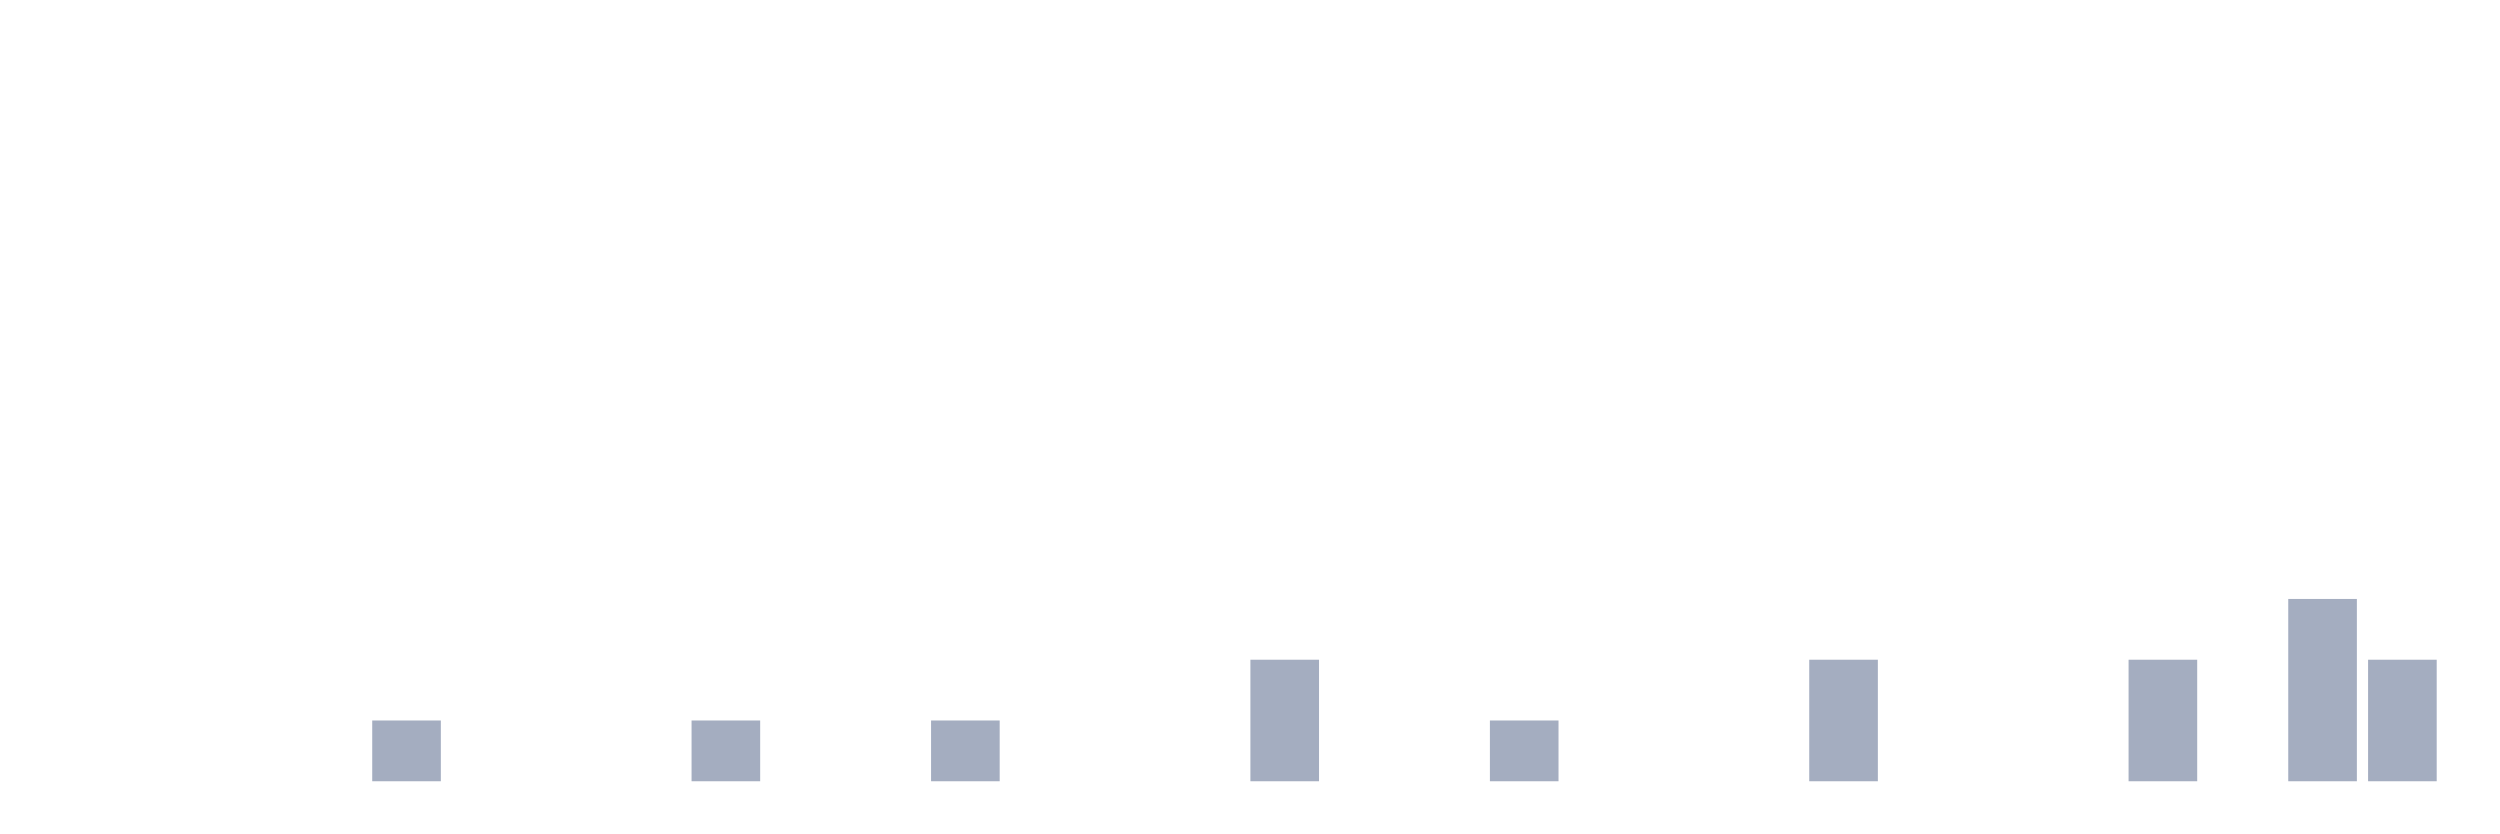
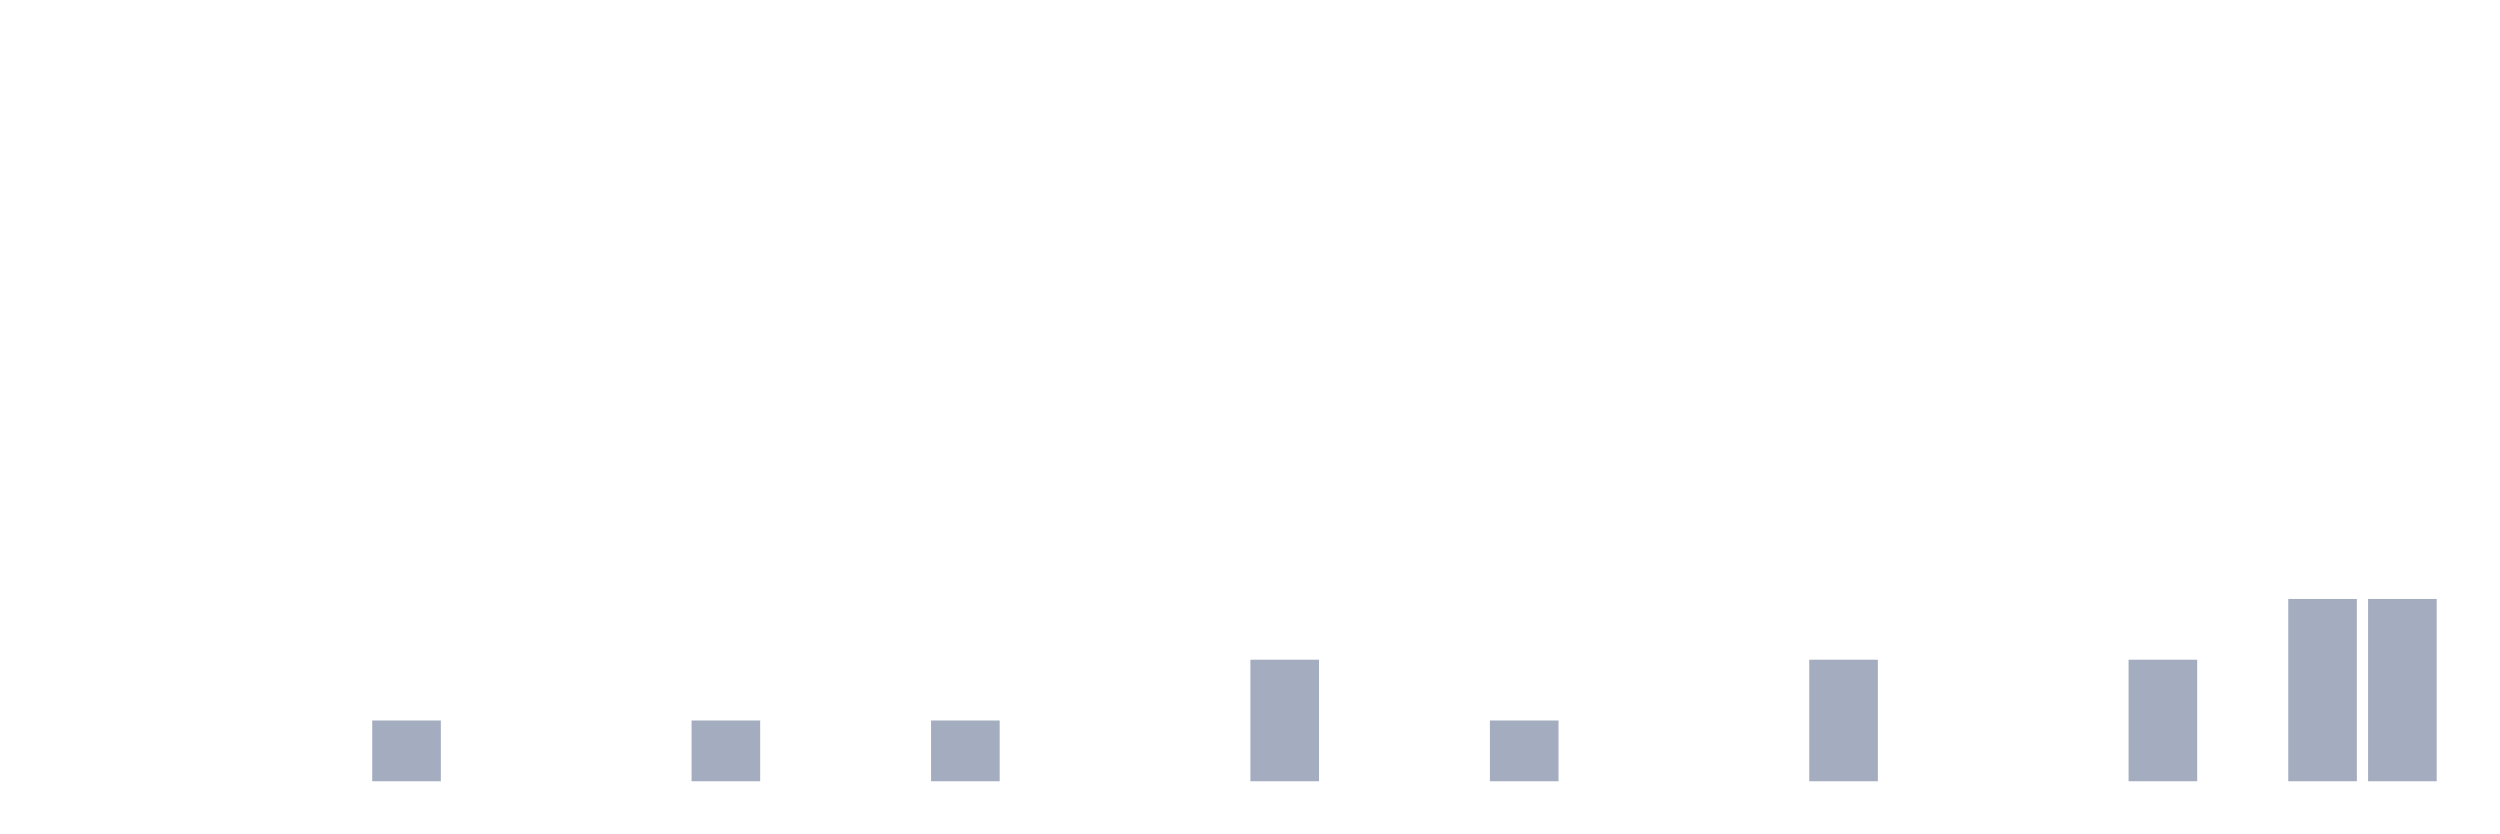
<svg xmlns="http://www.w3.org/2000/svg" viewBox="0 0 480 160">
  <g transform="translate(10,10)">
    <rect class="bar" x="0.153" width="13.175" y="140" height="0" fill="rgb(164,173,192)" />
    <rect class="bar" x="15.482" width="13.175" y="140" height="0" fill="rgb(164,173,192)" />
    <rect class="bar" x="30.81" width="13.175" y="140" height="0" fill="rgb(164,173,192)" />
    <rect class="bar" x="46.138" width="13.175" y="140" height="0" fill="rgb(164,173,192)" />
    <rect class="bar" x="61.466" width="13.175" y="128.333" height="11.667" fill="rgb(164,173,192)" />
    <rect class="bar" x="76.794" width="13.175" y="140" height="0" fill="rgb(164,173,192)" />
    <rect class="bar" x="92.123" width="13.175" y="140" height="0" fill="rgb(164,173,192)" />
    <rect class="bar" x="107.451" width="13.175" y="140" height="0" fill="rgb(164,173,192)" />
    <rect class="bar" x="122.779" width="13.175" y="128.333" height="11.667" fill="rgb(164,173,192)" />
    <rect class="bar" x="138.107" width="13.175" y="140" height="0" fill="rgb(164,173,192)" />
    <rect class="bar" x="153.436" width="13.175" y="140" height="0" fill="rgb(164,173,192)" />
    <rect class="bar" x="168.764" width="13.175" y="128.333" height="11.667" fill="rgb(164,173,192)" />
    <rect class="bar" x="184.092" width="13.175" y="140" height="0" fill="rgb(164,173,192)" />
    <rect class="bar" x="199.42" width="13.175" y="140" height="0" fill="rgb(164,173,192)" />
    <rect class="bar" x="214.748" width="13.175" y="140" height="0" fill="rgb(164,173,192)" />
    <rect class="bar" x="230.077" width="13.175" y="116.667" height="23.333" fill="rgb(164,173,192)" />
    <rect class="bar" x="245.405" width="13.175" y="140" height="0" fill="rgb(164,173,192)" />
    <rect class="bar" x="260.733" width="13.175" y="140" height="0" fill="rgb(164,173,192)" />
    <rect class="bar" x="276.061" width="13.175" y="128.333" height="11.667" fill="rgb(164,173,192)" />
    <rect class="bar" x="291.39" width="13.175" y="140" height="0" fill="rgb(164,173,192)" />
    <rect class="bar" x="306.718" width="13.175" y="140" height="0" fill="rgb(164,173,192)" />
    <rect class="bar" x="322.046" width="13.175" y="140" height="0" fill="rgb(164,173,192)" />
    <rect class="bar" x="337.374" width="13.175" y="116.667" height="23.333" fill="rgb(164,173,192)" />
    <rect class="bar" x="352.702" width="13.175" y="140" height="0" fill="rgb(164,173,192)" />
    <rect class="bar" x="368.031" width="13.175" y="140" height="0" fill="rgb(164,173,192)" />
    <rect class="bar" x="383.359" width="13.175" y="140" height="0" fill="rgb(164,173,192)" />
    <rect class="bar" x="398.687" width="13.175" y="116.667" height="23.333" fill="rgb(164,173,192)" />
    <rect class="bar" x="414.015" width="13.175" y="140" height="0" fill="rgb(164,173,192)" />
    <rect class="bar" x="429.344" width="13.175" y="105" height="35" fill="rgb(164,173,192)" />
-     <rect class="bar" x="444.672" width="13.175" y="116.667" height="23.333" fill="rgb(164,173,192)" />
+     <rect class="bar" x="444.672" width="13.175" y="105" height="35" fill="rgb(164,173,192)" />
  </g>
</svg>
